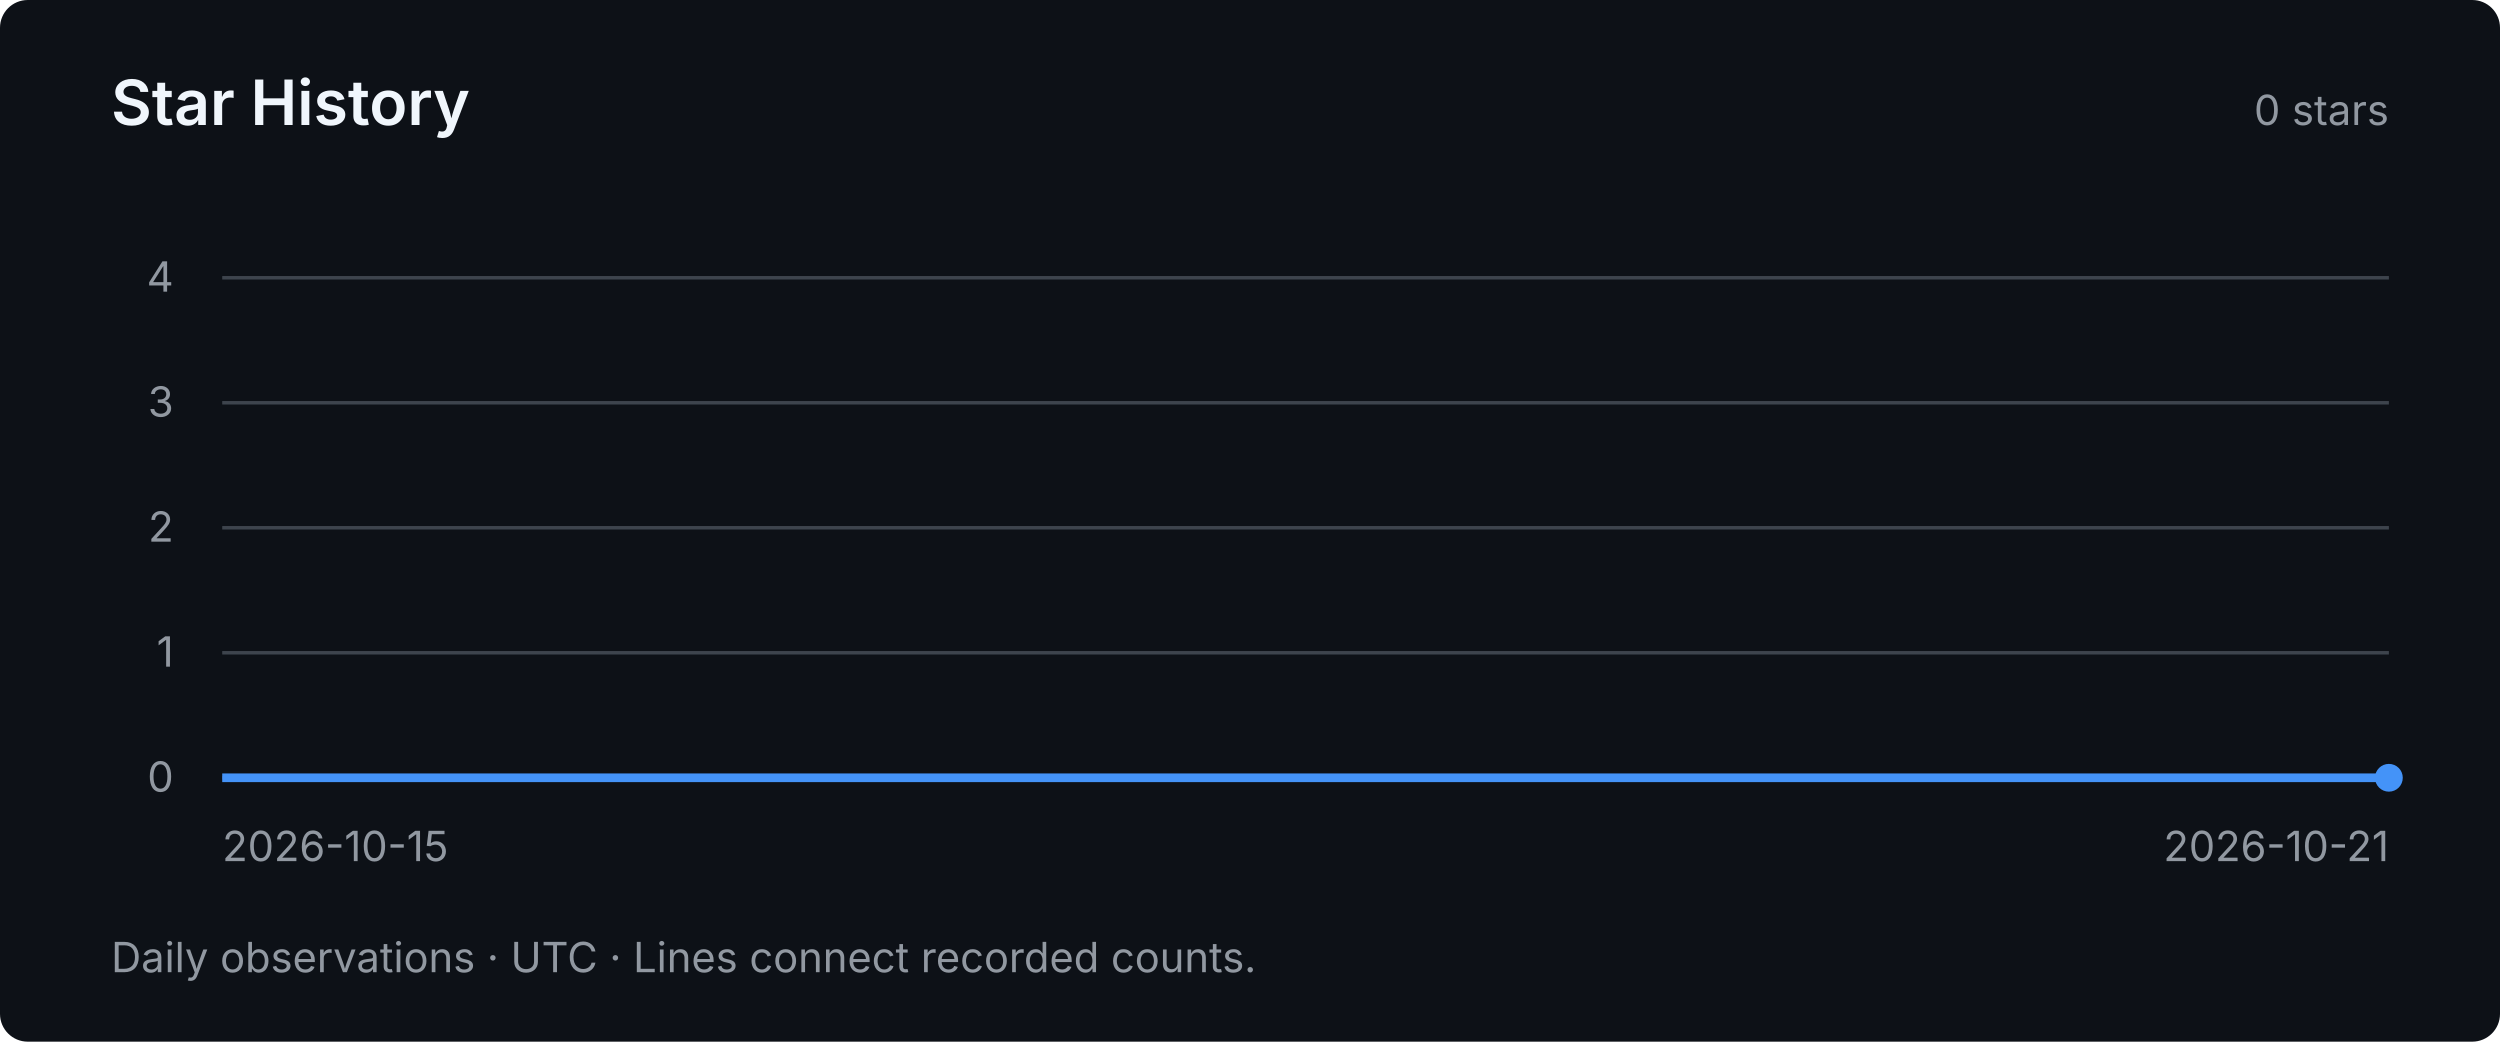
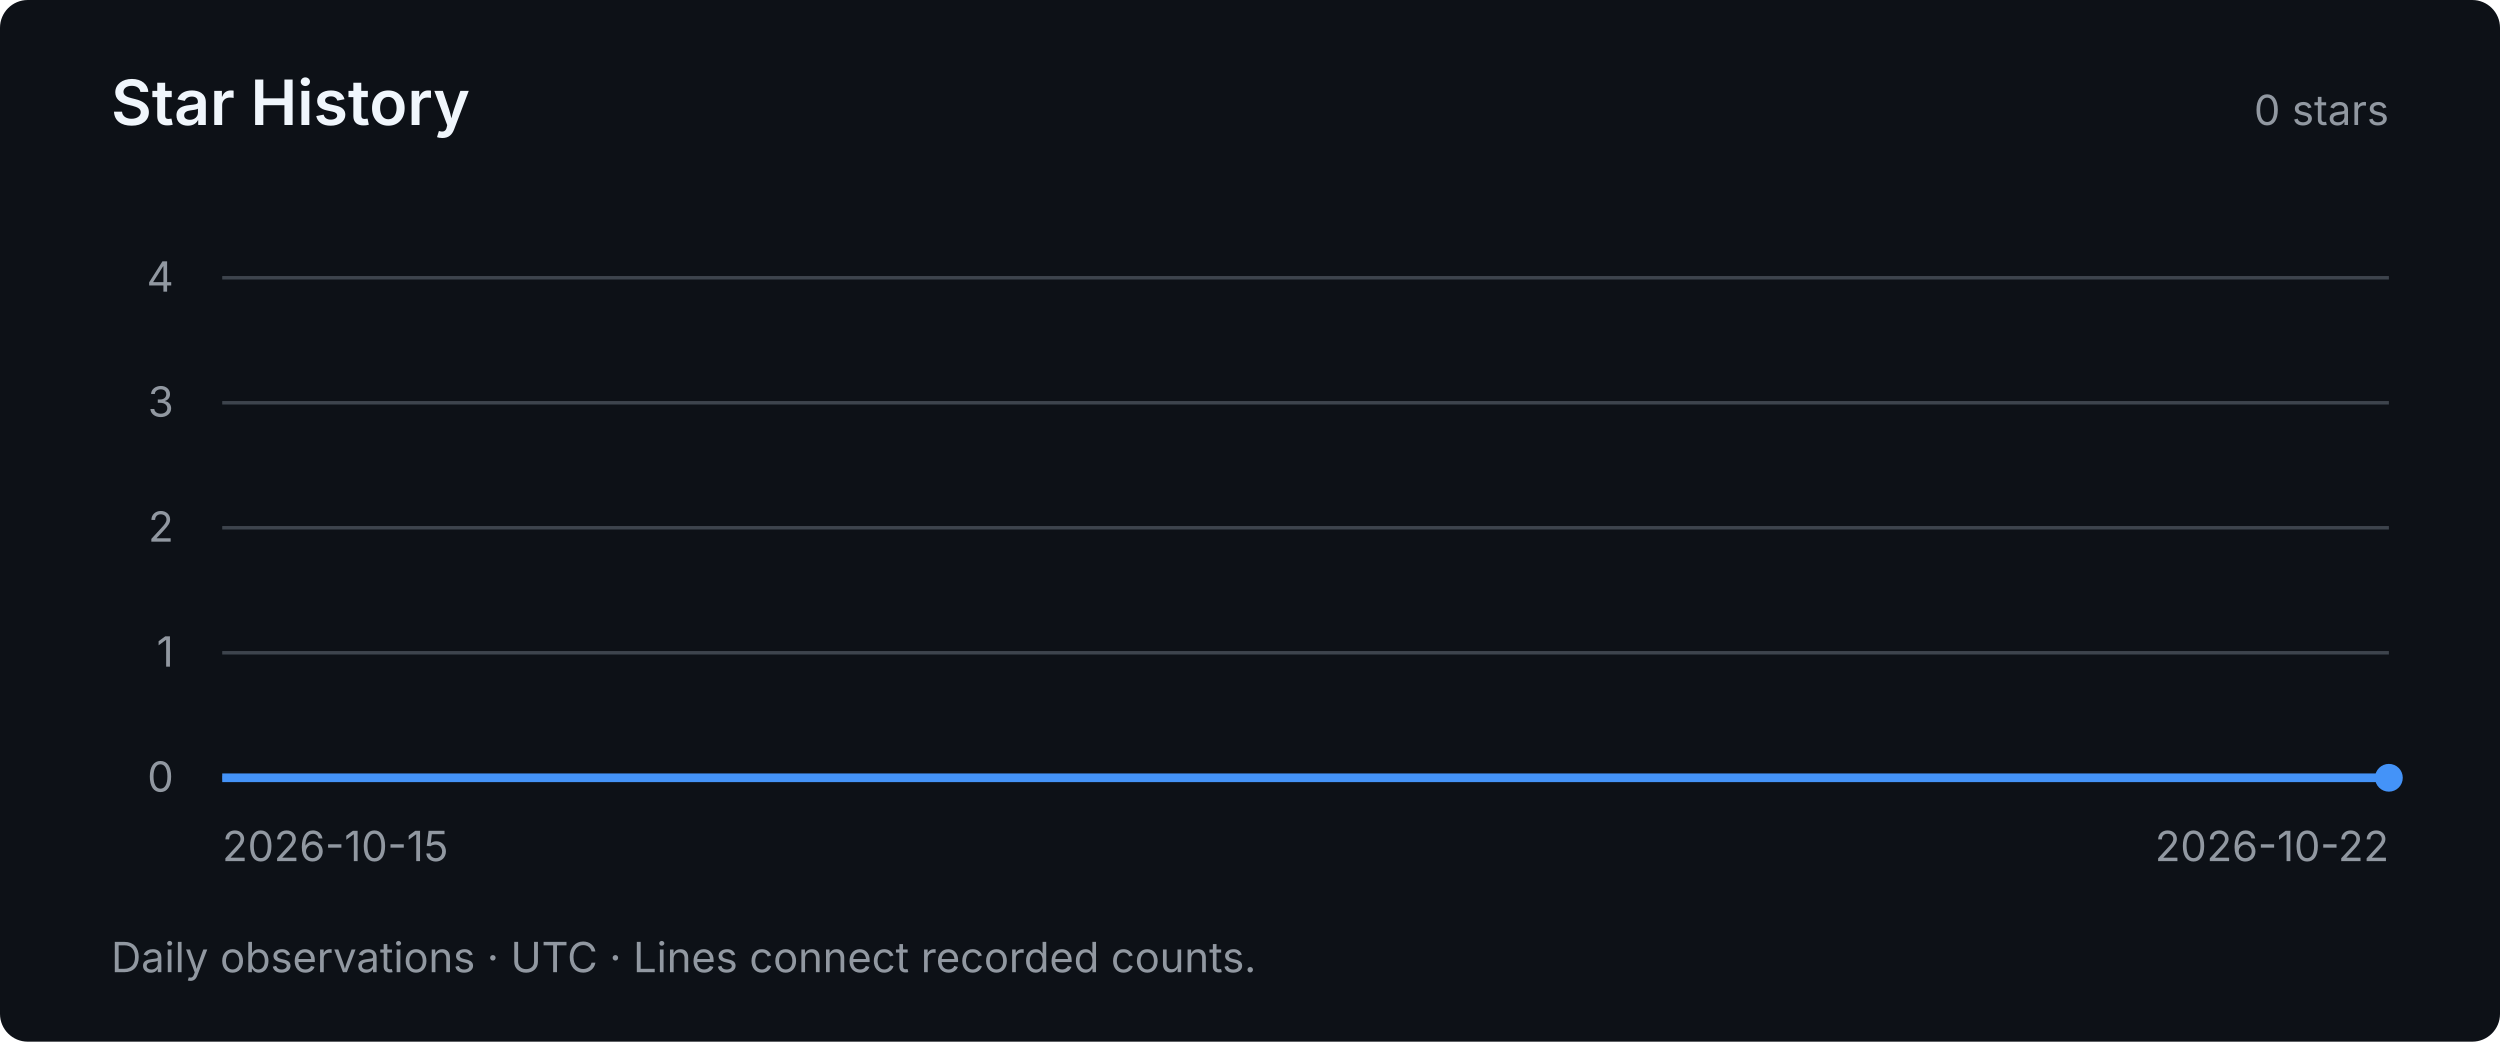
<svg xmlns="http://www.w3.org/2000/svg" width="720" height="300" viewBox="0 0 720 300" role="img" aria-labelledby="title desc">
  <style>text { font-family: system-ui, -apple-system, BlinkMacSystemFont, "Segoe UI", sans-serif; fill: #9198a1; font-size: 12px; }</style>
  <rect width="720" height="300" rx="8" fill="#0d1117" />
  <text x="32" y="36" style="fill:#f0f6fc;font-size:18px;font-weight:600">Star History</text>
  <text x="688" y="36" text-anchor="end">0 stars</text>
  <path d="M64 224 H688" stroke="#3d444d" stroke-width="1" />
  <text x="50" y="228" text-anchor="end">0</text>
  <path d="M64 188 H688" stroke="#3d444d" stroke-width="1" />
  <text x="50" y="192" text-anchor="end">1</text>
  <path d="M64 152 H688" stroke="#3d444d" stroke-width="1" />
  <text x="50" y="156" text-anchor="end">2</text>
  <path d="M64 116 H688" stroke="#3d444d" stroke-width="1" />
  <text x="50" y="120" text-anchor="end">3</text>
  <path d="M64 80 H688" stroke="#3d444d" stroke-width="1" />
  <text x="50" y="84" text-anchor="end">4</text>
-   <polyline points="64.00,224.00 168.00,224.00 272.00,224.00 376.00,224.00 480.00,224.00 584.00,224.00 688.00,224.00" fill="none" stroke="#4493f8" stroke-width="2.5" />
+   <polyline points="64.00,224.00 153.14,224.00 242.29,224.00 331.43,224.00 420.57,224.00 509.71,224.00 598.86,224.00 688.00,224.00" fill="none" stroke="#4493f8" stroke-width="2.5" />
  <circle cx="688.00" cy="224.00" r="4" fill="#4493f8" />
  <text x="64" y="248">2026-10-15</text>
-   <text x="688" y="248" text-anchor="end">2026-10-21</text>
+   <text x="688" y="248" text-anchor="end">2026-10-22</text>
  <text x="32" y="280">Daily observations · UTC · Lines connect recorded counts.</text>
</svg>
